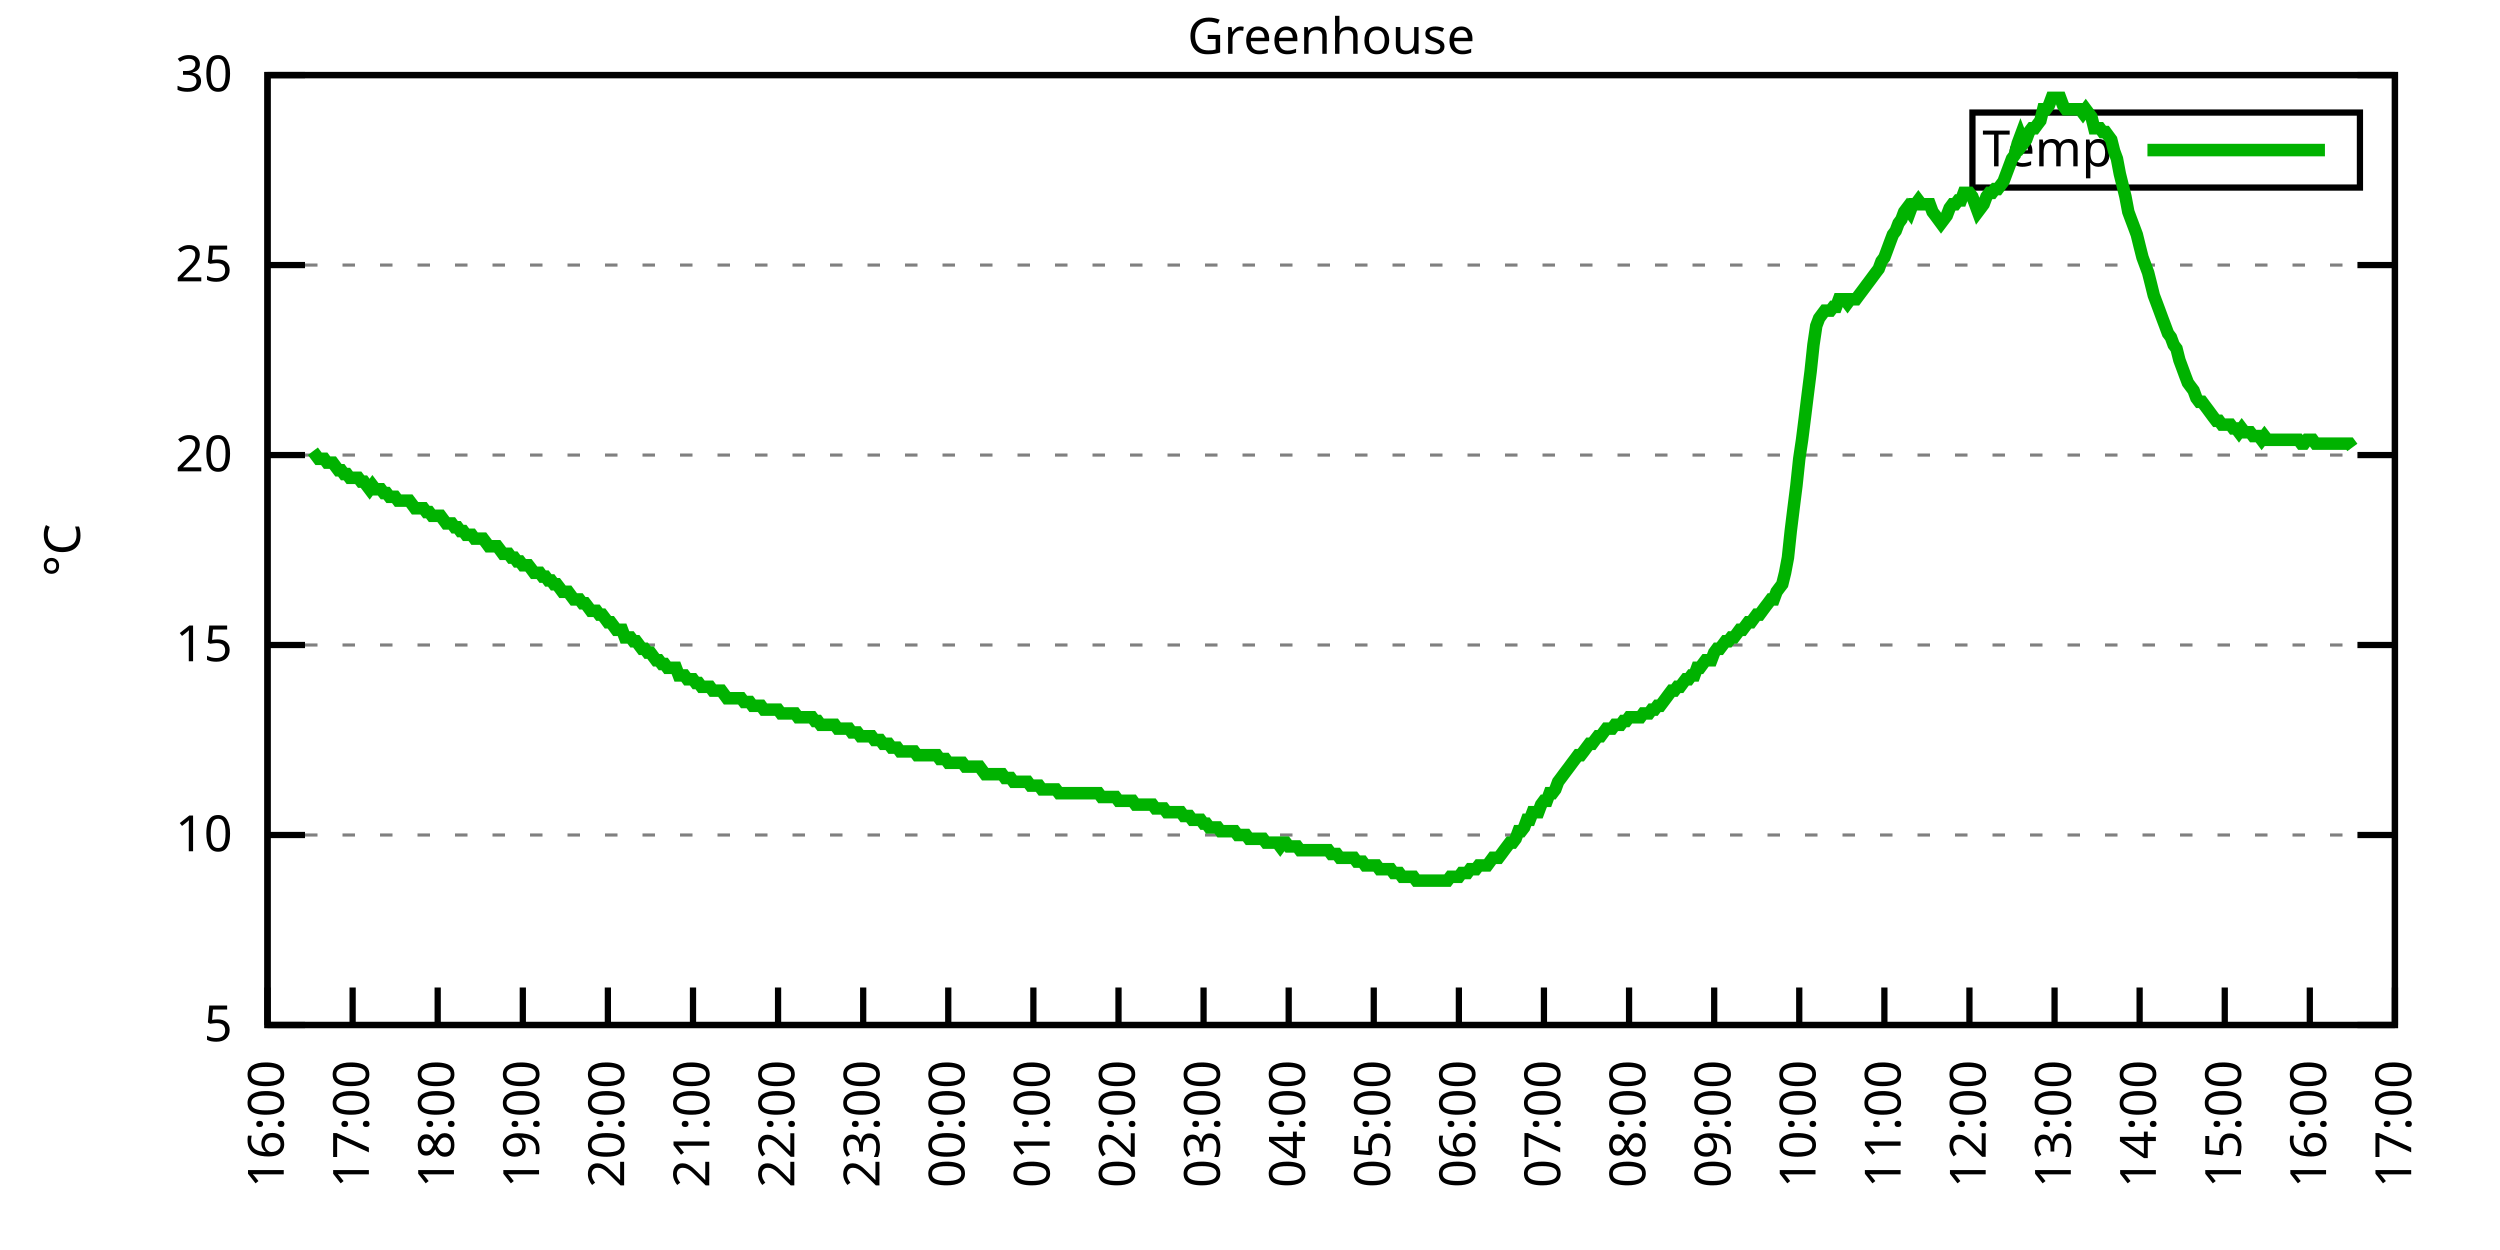
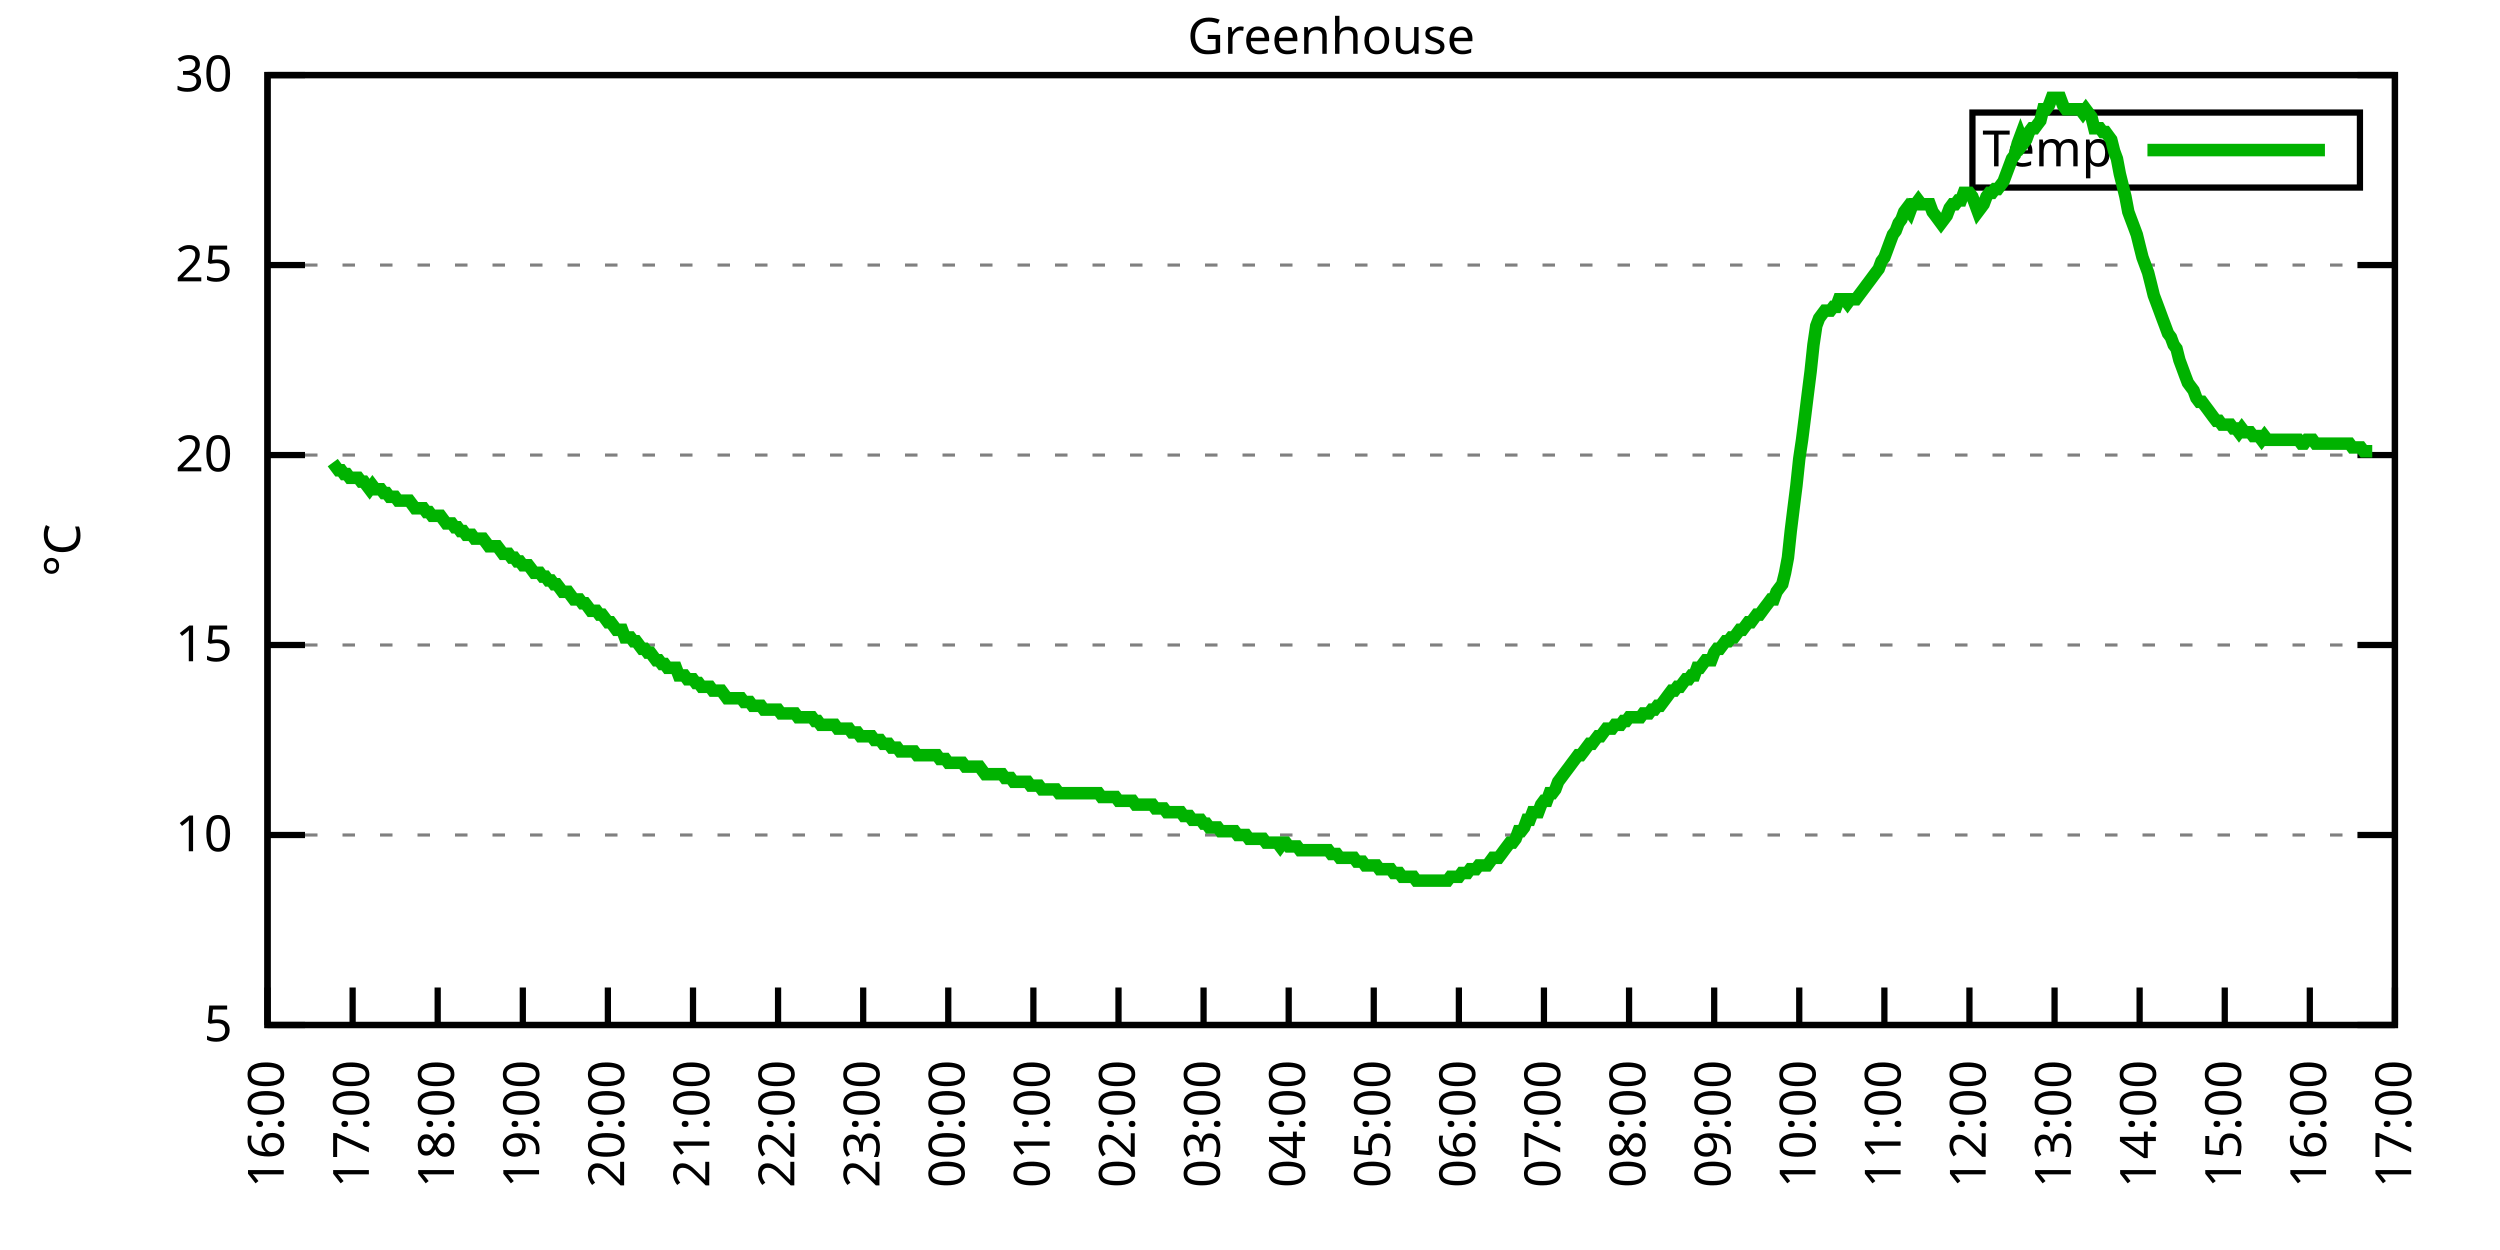
<svg xmlns="http://www.w3.org/2000/svg" xmlns:xlink="http://www.w3.org/1999/xlink" width="400" height="200" viewBox="0 0 400 200">
  <g id="gnuplot_canvas">
    <rect x="0" y="0" width="400" height="200" fill="none" />
    <defs>
      <circle id="gpDot" r="0.5" stroke-width="0.5" stroke="currentColor" />
      <path id="gpPt0" stroke-width="0.333" stroke="currentColor" d="M-1,0 h2 M0,-1 v2" />
      <path id="gpPt1" stroke-width="0.333" stroke="currentColor" d="M-1,-1 L1,1 M1,-1 L-1,1" />
      <path id="gpPt2" stroke-width="0.333" stroke="currentColor" d="M-1,0 L1,0 M0,-1 L0,1 M-1,-1 L1,1 M-1,1 L1,-1" />
      <rect id="gpPt3" stroke-width="0.333" stroke="currentColor" x="-1" y="-1" width="2" height="2" />
      <rect id="gpPt4" stroke-width="0.333" stroke="currentColor" fill="currentColor" x="-1" y="-1" width="2" height="2" />
      <circle id="gpPt5" stroke-width="0.333" stroke="currentColor" cx="0" cy="0" r="1" />
      <use xlink:href="#gpPt5" id="gpPt6" fill="currentColor" stroke="none" />
      <path id="gpPt7" stroke-width="0.333" stroke="currentColor" d="M0,-1.33 L-1.33,0.67 L1.33,0.67 z" />
      <use xlink:href="#gpPt7" id="gpPt8" fill="currentColor" stroke="none" />
      <use xlink:href="#gpPt7" id="gpPt9" stroke="currentColor" transform="rotate(180)" />
      <use xlink:href="#gpPt9" id="gpPt10" fill="currentColor" stroke="none" />
      <use xlink:href="#gpPt3" id="gpPt11" stroke="currentColor" transform="rotate(45)" />
      <use xlink:href="#gpPt11" id="gpPt12" fill="currentColor" stroke="none" />
      <path id="gpPt13" stroke-width="0.333" stroke="currentColor" d="M0,1.330 L1.265,0.411 L0.782,-1.067 L-0.782,-1.076 L-1.265,0.411 z" />
      <use xlink:href="#gpPt13" id="gpPt14" fill="currentColor" stroke="none" />
      <filter id="textbox" filterUnits="objectBoundingBox" x="0" y="0" height="1" width="1">
        <feFlood flood-color="white" flood-opacity="1" result="bgnd" />
        <feComposite in="SourceGraphic" in2="bgnd" operator="atop" />
      </filter>
      <filter id="greybox" filterUnits="objectBoundingBox" x="0" y="0" height="1" width="1">
        <feFlood flood-color="lightgrey" flood-opacity="1" result="grey" />
        <feComposite in="SourceGraphic" in2="grey" operator="atop" />
      </filter>
    </defs>
    <g fill="none" color="white" stroke="currentColor" stroke-width="1.00" stroke-linecap="butt" stroke-linejoin="miter">
</g>
    <g fill="none" color="black" stroke="currentColor" stroke-width="1.00" stroke-linecap="butt" stroke-linejoin="miter">
      <g stroke="none" shape-rendering="crispEdges">
        <polygon fill="rgb(255, 255, 255)" points="42.80,164.00 383.18,164.00 383.18,12.02 42.80,12.02 " />
      </g>
    </g>
    <g fill="none" color="black" stroke="currentColor" stroke-width="1.00" stroke-linecap="butt" stroke-linejoin="miter">
</g>
    <g fill="none" color="black" stroke="black" stroke-width="0.50" stroke-linecap="butt" stroke-linejoin="miter">
</g>
    <g fill="none" color="gray" stroke="currentColor" stroke-width="0.50" stroke-linecap="butt" stroke-linejoin="miter">
      <path stroke="gray" stroke-dasharray="2,4" class="gridline" d="M42.80,164.00 L383.19,164.00  " />
    </g>
    <g fill="none" color="gray" stroke="gray" stroke-width="1.00" stroke-linecap="butt" stroke-linejoin="miter">
</g>
    <g fill="none" color="black" stroke="currentColor" stroke-width="1.00" stroke-linecap="butt" stroke-linejoin="miter">
      <path stroke="black" d="M42.80,164.00 L48.80,164.00 M383.19,164.00 L377.19,164.00  " />
      <g transform="translate(37.20,166.60)" stroke="none" fill="black" font-family="Sans" font-size="8.00" text-anchor="end">
        <text>
          <tspan font-family="Sans"> 5</tspan>
        </text>
      </g>
    </g>
    <g fill="none" color="black" stroke="currentColor" stroke-width="1.00" stroke-linecap="butt" stroke-linejoin="miter">
</g>
    <g fill="none" color="black" stroke="black" stroke-width="0.50" stroke-linecap="butt" stroke-linejoin="miter">
</g>
    <g fill="none" color="gray" stroke="currentColor" stroke-width="0.50" stroke-linecap="butt" stroke-linejoin="miter">
      <path stroke="gray" stroke-dasharray="2,4" class="gridline" d="M42.80,133.60 L383.19,133.60  " />
    </g>
    <g fill="none" color="gray" stroke="gray" stroke-width="1.00" stroke-linecap="butt" stroke-linejoin="miter">
</g>
    <g fill="none" color="black" stroke="currentColor" stroke-width="1.00" stroke-linecap="butt" stroke-linejoin="miter">
      <path stroke="black" d="M42.80,133.60 L48.80,133.60 M383.19,133.60 L377.19,133.60  " />
      <g transform="translate(37.20,136.20)" stroke="none" fill="black" font-family="Sans" font-size="8.00" text-anchor="end">
        <text>
          <tspan font-family="Sans"> 10</tspan>
        </text>
      </g>
    </g>
    <g fill="none" color="black" stroke="currentColor" stroke-width="1.00" stroke-linecap="butt" stroke-linejoin="miter">
</g>
    <g fill="none" color="black" stroke="black" stroke-width="0.50" stroke-linecap="butt" stroke-linejoin="miter">
</g>
    <g fill="none" color="gray" stroke="currentColor" stroke-width="0.50" stroke-linecap="butt" stroke-linejoin="miter">
      <path stroke="gray" stroke-dasharray="2,4" class="gridline" d="M42.80,103.20 L383.19,103.20  " />
    </g>
    <g fill="none" color="gray" stroke="gray" stroke-width="1.00" stroke-linecap="butt" stroke-linejoin="miter">
</g>
    <g fill="none" color="black" stroke="currentColor" stroke-width="1.00" stroke-linecap="butt" stroke-linejoin="miter">
      <path stroke="black" d="M42.80,103.20 L48.80,103.20 M383.19,103.20 L377.19,103.20  " />
      <g transform="translate(37.20,105.80)" stroke="none" fill="black" font-family="Sans" font-size="8.00" text-anchor="end">
        <text>
          <tspan font-family="Sans"> 15</tspan>
        </text>
      </g>
    </g>
    <g fill="none" color="black" stroke="currentColor" stroke-width="1.00" stroke-linecap="butt" stroke-linejoin="miter">
</g>
    <g fill="none" color="black" stroke="black" stroke-width="0.50" stroke-linecap="butt" stroke-linejoin="miter">
</g>
    <g fill="none" color="gray" stroke="currentColor" stroke-width="0.50" stroke-linecap="butt" stroke-linejoin="miter">
      <path stroke="gray" stroke-dasharray="2,4" class="gridline" d="M42.80,72.81 L383.19,72.81  " />
    </g>
    <g fill="none" color="gray" stroke="gray" stroke-width="1.00" stroke-linecap="butt" stroke-linejoin="miter">
</g>
    <g fill="none" color="black" stroke="currentColor" stroke-width="1.00" stroke-linecap="butt" stroke-linejoin="miter">
      <path stroke="black" d="M42.80,72.81 L48.80,72.81 M383.19,72.81 L377.19,72.81  " />
      <g transform="translate(37.20,75.41)" stroke="none" fill="black" font-family="Sans" font-size="8.00" text-anchor="end">
        <text>
          <tspan font-family="Sans"> 20</tspan>
        </text>
      </g>
    </g>
    <g fill="none" color="black" stroke="currentColor" stroke-width="1.00" stroke-linecap="butt" stroke-linejoin="miter">
</g>
    <g fill="none" color="black" stroke="black" stroke-width="0.50" stroke-linecap="butt" stroke-linejoin="miter">
</g>
    <g fill="none" color="gray" stroke="currentColor" stroke-width="0.50" stroke-linecap="butt" stroke-linejoin="miter">
      <path stroke="gray" stroke-dasharray="2,4" class="gridline" d="M42.80,42.41 L383.19,42.41  " />
    </g>
    <g fill="none" color="gray" stroke="gray" stroke-width="1.00" stroke-linecap="butt" stroke-linejoin="miter">
</g>
    <g fill="none" color="black" stroke="currentColor" stroke-width="1.00" stroke-linecap="butt" stroke-linejoin="miter">
      <path stroke="black" d="M42.80,42.41 L48.80,42.41 M383.19,42.41 L377.19,42.41  " />
      <g transform="translate(37.20,45.01)" stroke="none" fill="black" font-family="Sans" font-size="8.00" text-anchor="end">
        <text>
          <tspan font-family="Sans"> 25</tspan>
        </text>
      </g>
    </g>
    <g fill="none" color="black" stroke="currentColor" stroke-width="1.00" stroke-linecap="butt" stroke-linejoin="miter">
</g>
    <g fill="none" color="black" stroke="black" stroke-width="0.50" stroke-linecap="butt" stroke-linejoin="miter">
</g>
    <g fill="none" color="gray" stroke="currentColor" stroke-width="0.50" stroke-linecap="butt" stroke-linejoin="miter">
      <path stroke="gray" stroke-dasharray="2,4" class="gridline" d="M42.80,12.01 L383.19,12.01  " />
    </g>
    <g fill="none" color="gray" stroke="gray" stroke-width="1.00" stroke-linecap="butt" stroke-linejoin="miter">
</g>
    <g fill="none" color="black" stroke="currentColor" stroke-width="1.00" stroke-linecap="butt" stroke-linejoin="miter">
      <path stroke="black" d="M42.80,12.01 L48.80,12.01 M383.19,12.01 L377.19,12.01  " />
      <g transform="translate(37.20,14.61)" stroke="none" fill="black" font-family="Sans" font-size="8.00" text-anchor="end">
        <text>
          <tspan font-family="Sans"> 30</tspan>
        </text>
      </g>
    </g>
    <g fill="none" color="black" stroke="currentColor" stroke-width="1.00" stroke-linecap="butt" stroke-linejoin="miter">
      <path stroke="black" d="M42.80,164.00 L42.80,158.00  " />
      <g transform="translate(45.40,169.60) rotate(270.00)" stroke="none" fill="black" font-family="Sans" font-size="8.00" text-anchor="end">
        <text>
          <tspan font-family="Sans">16:00</tspan>
        </text>
      </g>
    </g>
    <g fill="none" color="black" stroke="currentColor" stroke-width="1.00" stroke-linecap="butt" stroke-linejoin="miter">
      <path stroke="black" d="M56.42,164.00 L56.42,158.00  " />
      <g transform="translate(59.02,169.60) rotate(270.00)" stroke="none" fill="black" font-family="Sans" font-size="8.00" text-anchor="end">
        <text>
          <tspan font-family="Sans">17:00</tspan>
        </text>
      </g>
    </g>
    <g fill="none" color="black" stroke="currentColor" stroke-width="1.00" stroke-linecap="butt" stroke-linejoin="miter">
      <path stroke="black" d="M70.03,164.00 L70.03,158.00  " />
      <g transform="translate(72.63,169.60) rotate(270.00)" stroke="none" fill="black" font-family="Sans" font-size="8.00" text-anchor="end">
        <text>
          <tspan font-family="Sans">18:00</tspan>
        </text>
      </g>
    </g>
    <g fill="none" color="black" stroke="currentColor" stroke-width="1.00" stroke-linecap="butt" stroke-linejoin="miter">
      <path stroke="black" d="M83.65,164.00 L83.65,158.00  " />
      <g transform="translate(86.25,169.60) rotate(270.00)" stroke="none" fill="black" font-family="Sans" font-size="8.00" text-anchor="end">
        <text>
          <tspan font-family="Sans">19:00</tspan>
        </text>
      </g>
    </g>
    <g fill="none" color="black" stroke="currentColor" stroke-width="1.00" stroke-linecap="butt" stroke-linejoin="miter">
      <path stroke="black" d="M97.26,164.00 L97.26,158.00  " />
      <g transform="translate(99.86,169.60) rotate(270.00)" stroke="none" fill="black" font-family="Sans" font-size="8.00" text-anchor="end">
        <text>
          <tspan font-family="Sans">20:00</tspan>
        </text>
      </g>
    </g>
    <g fill="none" color="black" stroke="currentColor" stroke-width="1.00" stroke-linecap="butt" stroke-linejoin="miter">
      <path stroke="black" d="M110.88,164.00 L110.88,158.00  " />
      <g transform="translate(113.48,169.60) rotate(270.00)" stroke="none" fill="black" font-family="Sans" font-size="8.00" text-anchor="end">
        <text>
          <tspan font-family="Sans">21:00</tspan>
        </text>
      </g>
    </g>
    <g fill="none" color="black" stroke="currentColor" stroke-width="1.00" stroke-linecap="butt" stroke-linejoin="miter">
      <path stroke="black" d="M124.49,164.00 L124.49,158.00  " />
      <g transform="translate(127.09,169.60) rotate(270.00)" stroke="none" fill="black" font-family="Sans" font-size="8.00" text-anchor="end">
        <text>
          <tspan font-family="Sans">22:00</tspan>
        </text>
      </g>
    </g>
    <g fill="none" color="black" stroke="currentColor" stroke-width="1.00" stroke-linecap="butt" stroke-linejoin="miter">
      <path stroke="black" d="M138.11,164.00 L138.11,158.00  " />
      <g transform="translate(140.71,169.60) rotate(270.00)" stroke="none" fill="black" font-family="Sans" font-size="8.00" text-anchor="end">
        <text>
          <tspan font-family="Sans">23:00</tspan>
        </text>
      </g>
    </g>
    <g fill="none" color="black" stroke="currentColor" stroke-width="1.00" stroke-linecap="butt" stroke-linejoin="miter">
      <path stroke="black" d="M151.72,164.00 L151.72,158.00  " />
      <g transform="translate(154.32,169.60) rotate(270.00)" stroke="none" fill="black" font-family="Sans" font-size="8.00" text-anchor="end">
        <text>
          <tspan font-family="Sans">00:00</tspan>
        </text>
      </g>
    </g>
    <g fill="none" color="black" stroke="currentColor" stroke-width="1.00" stroke-linecap="butt" stroke-linejoin="miter">
      <path stroke="black" d="M165.34,164.00 L165.34,158.00  " />
      <g transform="translate(167.94,169.60) rotate(270.00)" stroke="none" fill="black" font-family="Sans" font-size="8.00" text-anchor="end">
        <text>
          <tspan font-family="Sans">01:00</tspan>
        </text>
      </g>
    </g>
    <g fill="none" color="black" stroke="currentColor" stroke-width="1.00" stroke-linecap="butt" stroke-linejoin="miter">
      <path stroke="black" d="M178.96,164.00 L178.96,158.00  " />
      <g transform="translate(181.56,169.60) rotate(270.00)" stroke="none" fill="black" font-family="Sans" font-size="8.00" text-anchor="end">
        <text>
          <tspan font-family="Sans">02:00</tspan>
        </text>
      </g>
    </g>
    <g fill="none" color="black" stroke="currentColor" stroke-width="1.00" stroke-linecap="butt" stroke-linejoin="miter">
      <path stroke="black" d="M192.57,164.00 L192.57,158.00  " />
      <g transform="translate(195.17,169.60) rotate(270.00)" stroke="none" fill="black" font-family="Sans" font-size="8.00" text-anchor="end">
        <text>
          <tspan font-family="Sans">03:00</tspan>
        </text>
      </g>
    </g>
    <g fill="none" color="black" stroke="currentColor" stroke-width="1.00" stroke-linecap="butt" stroke-linejoin="miter">
      <path stroke="black" d="M206.19,164.00 L206.19,158.00  " />
      <g transform="translate(208.79,169.60) rotate(270.00)" stroke="none" fill="black" font-family="Sans" font-size="8.00" text-anchor="end">
        <text>
          <tspan font-family="Sans">04:00</tspan>
        </text>
      </g>
    </g>
    <g fill="none" color="black" stroke="currentColor" stroke-width="1.00" stroke-linecap="butt" stroke-linejoin="miter">
      <path stroke="black" d="M219.80,164.00 L219.80,158.00  " />
      <g transform="translate(222.40,169.60) rotate(270.00)" stroke="none" fill="black" font-family="Sans" font-size="8.00" text-anchor="end">
        <text>
          <tspan font-family="Sans">05:00</tspan>
        </text>
      </g>
    </g>
    <g fill="none" color="black" stroke="currentColor" stroke-width="1.00" stroke-linecap="butt" stroke-linejoin="miter">
      <path stroke="black" d="M233.42,164.00 L233.42,158.00  " />
      <g transform="translate(236.02,169.60) rotate(270.00)" stroke="none" fill="black" font-family="Sans" font-size="8.00" text-anchor="end">
        <text>
          <tspan font-family="Sans">06:00</tspan>
        </text>
      </g>
    </g>
    <g fill="none" color="black" stroke="currentColor" stroke-width="1.00" stroke-linecap="butt" stroke-linejoin="miter">
      <path stroke="black" d="M247.03,164.00 L247.03,158.00  " />
      <g transform="translate(249.63,169.60) rotate(270.00)" stroke="none" fill="black" font-family="Sans" font-size="8.00" text-anchor="end">
        <text>
          <tspan font-family="Sans">07:00</tspan>
        </text>
      </g>
    </g>
    <g fill="none" color="black" stroke="currentColor" stroke-width="1.00" stroke-linecap="butt" stroke-linejoin="miter">
      <path stroke="black" d="M260.65,164.00 L260.65,158.00  " />
      <g transform="translate(263.25,169.60) rotate(270.00)" stroke="none" fill="black" font-family="Sans" font-size="8.00" text-anchor="end">
        <text>
          <tspan font-family="Sans">08:00</tspan>
        </text>
      </g>
    </g>
    <g fill="none" color="black" stroke="currentColor" stroke-width="1.00" stroke-linecap="butt" stroke-linejoin="miter">
      <path stroke="black" d="M274.27,164.00 L274.27,158.00  " />
      <g transform="translate(276.87,169.60) rotate(270.00)" stroke="none" fill="black" font-family="Sans" font-size="8.00" text-anchor="end">
        <text>
          <tspan font-family="Sans">09:00</tspan>
        </text>
      </g>
    </g>
    <g fill="none" color="black" stroke="currentColor" stroke-width="1.00" stroke-linecap="butt" stroke-linejoin="miter">
      <path stroke="black" d="M287.88,164.00 L287.88,158.00  " />
      <g transform="translate(290.48,169.60) rotate(270.00)" stroke="none" fill="black" font-family="Sans" font-size="8.00" text-anchor="end">
        <text>
          <tspan font-family="Sans">10:00</tspan>
        </text>
      </g>
    </g>
    <g fill="none" color="black" stroke="currentColor" stroke-width="1.00" stroke-linecap="butt" stroke-linejoin="miter">
      <path stroke="black" d="M301.50,164.00 L301.50,158.00  " />
      <g transform="translate(304.10,169.60) rotate(270.00)" stroke="none" fill="black" font-family="Sans" font-size="8.00" text-anchor="end">
        <text>
          <tspan font-family="Sans">11:00</tspan>
        </text>
      </g>
    </g>
    <g fill="none" color="black" stroke="currentColor" stroke-width="1.00" stroke-linecap="butt" stroke-linejoin="miter">
      <path stroke="black" d="M315.11,164.00 L315.11,158.00  " />
      <g transform="translate(317.71,169.60) rotate(270.00)" stroke="none" fill="black" font-family="Sans" font-size="8.00" text-anchor="end">
        <text>
          <tspan font-family="Sans">12:00</tspan>
        </text>
      </g>
    </g>
    <g fill="none" color="black" stroke="currentColor" stroke-width="1.00" stroke-linecap="butt" stroke-linejoin="miter">
      <path stroke="black" d="M328.73,164.00 L328.73,158.00  " />
      <g transform="translate(331.33,169.60) rotate(270.00)" stroke="none" fill="black" font-family="Sans" font-size="8.00" text-anchor="end">
        <text>
          <tspan font-family="Sans">13:00</tspan>
        </text>
      </g>
    </g>
    <g fill="none" color="black" stroke="currentColor" stroke-width="1.00" stroke-linecap="butt" stroke-linejoin="miter">
      <path stroke="black" d="M342.34,164.00 L342.34,158.00  " />
      <g transform="translate(344.94,169.60) rotate(270.00)" stroke="none" fill="black" font-family="Sans" font-size="8.00" text-anchor="end">
        <text>
          <tspan font-family="Sans">14:00</tspan>
        </text>
      </g>
    </g>
    <g fill="none" color="black" stroke="currentColor" stroke-width="1.00" stroke-linecap="butt" stroke-linejoin="miter">
      <path stroke="black" d="M355.96,164.00 L355.96,158.00  " />
      <g transform="translate(358.56,169.60) rotate(270.00)" stroke="none" fill="black" font-family="Sans" font-size="8.00" text-anchor="end">
        <text>
          <tspan font-family="Sans">15:00</tspan>
        </text>
      </g>
    </g>
    <g fill="none" color="black" stroke="currentColor" stroke-width="1.00" stroke-linecap="butt" stroke-linejoin="miter">
      <path stroke="black" d="M369.57,164.00 L369.57,158.00  " />
      <g transform="translate(372.17,169.60) rotate(270.00)" stroke="none" fill="black" font-family="Sans" font-size="8.00" text-anchor="end">
        <text>
          <tspan font-family="Sans">16:00</tspan>
        </text>
      </g>
    </g>
    <g fill="none" color="black" stroke="currentColor" stroke-width="1.00" stroke-linecap="butt" stroke-linejoin="miter">
      <path stroke="black" d="M383.19,164.00 L383.19,158.00  " />
      <g transform="translate(385.79,169.60) rotate(270.00)" stroke="none" fill="black" font-family="Sans" font-size="8.00" text-anchor="end">
        <text>
          <tspan font-family="Sans">17:00</tspan>
        </text>
      </g>
    </g>
    <g fill="none" color="black" stroke="currentColor" stroke-width="1.00" stroke-linecap="butt" stroke-linejoin="miter">
</g>
    <g fill="none" color="black" stroke="currentColor" stroke-width="1.00" stroke-linecap="butt" stroke-linejoin="miter">
      <path stroke="black" d="M42.80,12.01 L42.80,164.00 L383.19,164.00 L383.19,12.01 L42.80,12.01 Z  " />
    </g>
    <g fill="none" color="black" stroke="currentColor" stroke-width="1.00" stroke-linecap="butt" stroke-linejoin="miter">
</g>
    <g fill="none" color="black" stroke="currentColor" stroke-width="1.00" stroke-linecap="butt" stroke-linejoin="miter">
      <path stroke="black" d="M315.59,30.01 L315.59,18.01 L377.59,18.01 L377.59,30.01 L315.59,30.01 Z  " />
    </g>
    <g id="Greenhouse_plot_1">
      <g fill="none" color="white" stroke="black" stroke-width="2.00" stroke-linecap="butt" stroke-linejoin="miter">
</g>
      <g fill="none" color="black" stroke="currentColor" stroke-width="2.00" stroke-linecap="butt" stroke-linejoin="miter">
        <g transform="translate(337.99,26.61)" stroke="none" fill="black" font-family="Sans" font-size="8.00" text-anchor="end">
          <text>
            <tspan font-family="Sans">Temp</tspan>
          </text>
        </g>
      </g>
      <g fill="none" color="black" stroke="currentColor" stroke-width="2.00" stroke-linecap="butt" stroke-linejoin="miter">
-         <path stroke="rgb(  0, 178,   0)" d="M343.59,24.01 L371.99,24.01 M50.06,72.20 L50.52,72.81 L50.97,73.41 L51.42,73.41 L51.88,73.41 L52.33,74.02   L52.78,74.02 L53.24,74.02 L53.69,74.63 L54.15,75.24 L54.60,75.24 L55.05,75.85 L55.51,75.85 L55.96,76.45   L56.42,76.45 L56.87,76.45 L57.32,76.45 L57.78,77.06 L58.23,77.06 L58.68,77.67 L59.14,78.28 L59.59,77.67   L60.05,78.28 L60.50,78.28 L60.95,78.28 L61.41,78.89 L61.86,78.89 L62.32,79.49 L62.77,79.49 L63.22,79.49   L63.68,80.10 L64.13,80.10 L64.58,80.10 L65.04,80.10 L65.49,80.10 L65.95,80.71 L66.40,81.32 L66.85,81.32   L67.31,81.32 L67.76,81.32 L68.22,81.93 L68.67,81.93 L69.12,82.53 L69.58,82.53 L70.03,82.53 L70.49,82.53   L70.94,83.14 L71.39,83.75 L71.85,83.75 L72.30,83.75 L72.75,84.36 L73.21,84.36 L73.66,84.97 L74.12,84.97   L74.57,85.57 L75.02,85.57 L75.48,85.57 L75.93,86.18 L76.39,86.18 L76.84,86.18 L77.29,86.18 L77.75,86.79   L78.20,87.40 L78.65,87.40 L79.11,87.40 L79.56,87.40 L80.02,88.00 L80.47,88.61 L80.92,88.61 L81.38,88.61   L81.83,89.22 L82.29,89.22 L82.74,89.83 L83.19,89.83 L83.65,90.44 L84.10,90.44 L84.55,90.44 L85.01,91.04   L85.46,91.65 L85.92,91.65 L86.37,91.65 L86.82,92.26 L87.28,92.26 L87.73,92.87 L88.19,92.87 L88.64,93.48   L89.09,93.48 L89.55,94.08 L90.00,94.69 L90.45,94.69 L90.91,94.69 L91.36,95.30 L91.82,95.91 L92.27,95.91   L92.72,95.91 L93.18,96.52 L93.63,96.52 L94.09,97.12 L94.54,97.73 L94.99,97.73 L95.45,97.73 L95.90,98.34   L96.35,98.34 L96.81,98.95 L97.26,99.56 L97.72,99.56 L98.17,100.16 L98.62,100.77 L99.08,100.77 L99.53,100.77   L99.99,101.99 L100.44,101.99 L100.89,101.99 L101.35,102.60 L101.80,102.60 L102.25,103.20 L102.71,103.81 L103.16,103.81   L103.62,104.42 L104.07,104.42 L104.52,105.03 L104.98,105.64 L105.43,105.64 L105.89,106.24 L106.34,106.24 L106.79,106.85   L107.25,106.85 L107.70,106.85 L108.15,106.85 L108.61,108.07 L109.06,108.07 L109.52,108.07 L109.97,108.68 L110.42,108.68   L110.88,108.68 L111.33,109.28 L111.79,109.28 L112.24,109.89 L112.69,109.89 L113.15,109.89 L113.60,109.89 L114.05,110.50   L114.51,110.50 L114.96,110.50 L115.42,110.50 L115.87,111.11 L116.32,111.72 L116.78,111.72 L117.23,111.72 L117.69,111.72   L118.14,111.72 L118.59,111.72 L119.05,112.32 L119.50,112.32 L119.96,112.32 L120.41,112.93 L120.86,112.93 L121.32,112.93   L121.77,112.93 L122.22,113.54 L122.68,113.54 L123.13,113.54 L123.59,113.54 L124.04,113.54 L124.49,113.54 L124.95,114.15   L125.40,114.15 L125.86,114.15 L126.31,114.15 L126.76,114.15 L127.22,114.15 L127.67,114.76 L128.12,114.76 L128.58,114.76   L129.03,114.76 L129.49,114.76 L129.94,114.76 L130.39,115.36 L130.85,115.36 L131.30,115.97 L131.76,115.97 L132.21,115.97   L132.66,115.97 L133.12,115.97 L133.57,115.97 L134.02,116.58 L134.48,116.58 L134.93,116.58 L135.39,116.58 L135.84,116.58   L136.29,117.19 L136.75,117.19 L137.20,117.19 L137.66,117.80 L138.11,117.80 L138.56,117.80 L139.02,117.80 L139.47,117.80   L139.92,118.40 L140.38,118.40 L140.83,118.40 L141.29,119.01 L141.74,119.01 L142.19,119.01 L142.65,119.62 L143.10,119.62   L143.56,119.62 L144.01,120.23 L144.46,120.23 L144.92,120.23 L145.37,120.23 L145.82,120.23 L146.28,120.23 L146.73,120.83   L147.19,120.83 L147.64,120.83 L148.09,120.83 L148.55,120.83 L149.00,120.83 L149.46,120.83 L149.91,120.83 L150.36,121.44   L150.82,121.44 L151.27,121.44 L151.72,122.05 L152.18,122.05 L152.63,122.05 L153.09,122.05 L153.54,122.05 L153.99,122.05   L154.45,122.66 L154.90,122.66 L155.36,122.66 L155.81,122.66 L156.26,122.66 L156.72,122.66 L157.17,123.27 L157.62,123.87   L158.08,123.87 L158.53,123.87 L158.99,123.87 L159.44,123.87 L159.89,123.87 L160.35,123.87 L160.80,124.48 L161.26,124.48   L161.71,124.48 L162.16,125.09 L162.62,125.09 L163.07,125.09 L163.52,125.09 L163.98,125.09 L164.43,125.09 L164.89,125.70   L165.34,125.70 L165.79,125.70 L166.25,125.70 L166.70,126.31 L167.16,126.31 L167.61,126.31 L168.06,126.31 L168.52,126.31   L168.97,126.31 L169.43,126.91 L169.88,126.91 L170.33,126.91 L170.79,126.91 L171.24,126.91 L171.69,126.91 L172.15,126.91   L172.60,126.91 L173.06,126.91 L173.51,126.91 L173.96,126.91 L174.42,126.91 L174.87,126.91 L175.33,126.91 L175.78,126.91   L176.23,127.52 L176.69,127.52 L177.14,127.52 L177.59,127.52 L178.05,127.52 L178.50,127.52 L178.96,128.13 L179.41,128.13   L179.86,128.13 L180.32,128.13 L180.77,128.13 L181.23,128.13 L181.68,128.74 L182.13,128.74 L182.59,128.74 L183.04,128.74   L183.49,128.74 L183.95,128.74 L184.40,128.74 L184.86,129.35 L185.31,129.35 L185.76,129.35 L186.22,129.35 L186.67,129.95   L187.13,129.95 L187.58,129.95 L188.03,129.95 L188.49,129.95 L188.94,129.95 L189.39,130.56 L189.85,130.56 L190.30,130.56   L190.76,131.17 L191.21,131.17 L191.66,131.17 L192.12,131.17 L192.57,131.78 L193.03,131.78 L193.48,132.39 L193.93,132.39   L194.39,132.39 L194.84,132.39 L195.29,132.99 L195.75,132.99 L196.20,132.99 L196.66,132.99 L197.11,132.99 L197.56,132.99   L198.02,133.60 L198.47,133.60 L198.93,133.60 L199.38,133.60 L199.83,134.21 L200.29,134.21 L200.74,134.21 L201.19,134.21   L201.65,134.21 L202.10,134.21 L202.56,134.82 L203.01,134.82 L203.46,134.82 L203.92,134.82 L204.37,134.82 L204.83,135.43   L205.28,134.82 L205.73,134.82 L206.19,135.43 L206.64,135.43 L207.09,135.43 L207.55,135.43 L208.00,136.03 L208.46,136.03   L208.91,136.03 L209.36,136.03 L209.82,136.03 L210.27,136.03 L210.73,136.03 L211.18,136.03 L211.63,136.03 L212.09,136.03   L212.54,136.03 L213.00,136.64 L213.45,136.64 L213.90,136.64 L214.36,137.25 L214.81,137.25 L215.26,137.25 L215.72,137.25   L216.17,137.25 L216.63,137.25 L217.08,137.86 L217.53,137.86 L217.99,137.86 L218.44,138.47 L218.90,138.47 L219.35,138.47   L219.80,138.47 L220.26,138.47 L220.71,139.07 L221.16,139.07 L221.62,139.07 L222.07,139.07 L222.53,139.07 L222.98,139.68   L223.43,139.68 L223.89,139.68 L224.34,140.29 L224.80,140.29 L225.25,140.29 L225.70,140.29 L226.16,140.29 L226.61,140.90   L227.06,140.90 L227.52,140.90 L227.97,140.90 L228.43,140.90 L228.88,140.90 L229.33,140.90 L229.79,140.90 L230.24,140.90   L230.70,140.90 L231.15,140.90 L231.60,140.90 L232.06,140.29 L232.51,140.29 L232.96,140.29 L233.42,140.29 L233.87,139.68   L234.33,139.68 L234.78,139.68 L235.23,139.07 L235.69,139.07 L236.14,139.07 L236.60,138.47 L237.05,138.47 L237.50,138.47   L237.96,138.47 L238.41,137.86 L238.86,137.25 L239.32,137.25 L239.77,137.25 L240.23,136.64 L240.68,136.03 L241.13,135.43   L241.59,134.82 L242.04,134.82 L242.50,134.21 L242.95,132.99 L243.40,132.99 L243.86,132.39 L244.31,131.17 L244.76,131.17   L245.22,129.95 L245.67,129.95 L246.13,129.95 L246.58,128.74 L247.03,128.13 L247.49,128.13 L247.94,126.91 L248.40,126.91   L248.85,126.31 L249.30,125.09 L249.76,124.48 L250.21,123.87 L250.66,123.27 L251.12,122.66 L251.57,122.05 L252.03,121.44   L252.48,120.83 L252.93,120.83 L253.39,120.23 L253.84,119.62 L254.30,119.01 L254.75,119.01 L255.20,118.40 L255.66,117.80   L256.11,117.80 L256.56,117.19 L257.02,116.58 L257.47,116.58 L257.93,116.58 L258.38,115.97 L258.83,115.97 L259.29,115.97   L259.74,115.36 L260.20,115.36 L260.65,114.76 L261.10,114.76 L261.56,114.76 L262.01,114.76 L262.47,114.76 L262.92,114.15   L263.37,114.15 L263.83,114.15 L264.28,113.54 L264.73,113.54 L265.19,112.93 L265.64,112.93 L266.10,112.32 L266.55,111.72   L267.00,111.11 L267.46,110.50 L267.91,110.50 L268.37,109.89 L268.82,109.89 L269.27,109.28 L269.73,108.68 L270.18,108.68   L270.63,108.07 L271.09,108.07 L271.54,106.85 L272.00,106.85 L272.45,106.24 L272.90,105.64 L273.36,105.64 L273.81,105.64   L274.27,104.42 L274.72,103.81 L275.17,103.81 L275.63,103.20 L276.08,102.60 L276.53,102.60 L276.99,101.99 L277.44,101.99   L277.90,101.38 L278.35,100.77 L278.80,100.77 L279.26,100.16 L279.71,99.56 L280.17,99.56 L280.62,98.95 L281.07,98.34   L281.53,98.34 L281.98,97.73 L282.43,97.12 L282.89,96.52 L283.34,95.91 L283.80,95.91 L284.25,94.69 L284.70,94.08   L285.16,93.48 L285.61,91.65 L286.07,89.22 L286.52,84.97 L286.97,81.32 L287.43,77.67 L287.88,73.41 L288.33,70.37   L288.79,66.73 L289.24,63.08 L289.70,59.43 L290.15,55.18 L290.60,52.14 L291.06,50.92 L291.51,50.31 L291.97,49.70   L292.42,49.70 L292.87,49.70 L293.33,49.10 L293.78,49.10 L294.23,47.88 L294.69,47.88 L295.14,47.88 L295.60,48.49   L296.05,47.88 L296.50,47.88 L296.96,47.88 L297.41,47.27 L297.87,46.66 L298.32,46.06 L298.77,45.45 L299.23,44.84   L299.68,44.23 L300.13,43.62 L300.59,43.02 L301.04,41.80 L301.50,41.19 L301.95,39.98 L302.40,38.76 L302.86,37.54   L303.31,36.94 L303.77,35.72 L304.22,35.11 L304.67,33.90 L305.13,33.29 L305.58,33.90 L306.03,32.68 L306.49,32.68   L306.94,32.07 L307.40,32.68 L307.85,32.68 L308.30,32.68 L308.76,32.68 L309.21,33.90 L309.67,34.50 L310.12,35.11   L310.57,35.72 L311.03,35.11 L311.48,34.50 L311.94,33.29 L312.39,32.68 L312.84,32.68 L313.30,32.07 L313.75,32.07   L314.20,30.86 L314.66,30.86 L315.11,30.86 L315.57,31.46 L316.02,32.68 L316.47,33.90 L316.93,33.29 L317.38,32.68   L317.84,31.46 L318.29,30.86 L318.74,30.86 L319.20,30.25 L319.65,30.25 L320.10,29.64 L320.56,29.03 L321.01,27.82   L321.47,26.60 L321.92,25.39 L322.37,24.78 L322.83,22.95 L323.28,21.74 L323.74,22.95 L324.19,22.35 L324.64,21.13   L325.10,20.52 L325.55,20.52 L326.00,19.91 L326.46,19.31 L326.91,17.48 L327.37,17.48 L327.82,16.87 L328.27,15.66   L328.73,15.66 L329.18,15.66 L329.64,15.66 L330.09,16.87 L330.54,17.48 L331.00,17.48 L331.45,17.48 L331.90,17.48   L332.36,17.48 L332.81,17.48 L333.27,18.09 L333.72,17.48 L334.17,18.09 L334.63,18.70 L335.08,20.52 L335.54,20.52   L335.99,20.52 L336.44,21.13 L336.90,21.13 L337.35,21.74 L337.80,22.35 L338.26,24.17 L338.71,25.39 L339.17,27.82   L339.62,29.64 L340.07,31.46 L340.53,33.90 L340.98,35.11 L341.44,36.33 L341.89,37.54 L342.34,39.37 L342.80,41.19   L343.25,42.41 L343.70,43.62 L344.16,45.45 L344.61,47.27 L345.07,48.49 L345.52,49.70 L345.97,50.92 L346.43,52.14   L346.88,53.35 L347.34,53.96 L347.79,55.18 L348.24,55.78 L348.70,57.61 L349.15,58.82 L349.60,60.04 L350.06,61.25   L350.51,61.86 L350.97,62.47 L351.42,63.69 L351.87,64.29 L352.33,64.29 L352.78,64.90 L353.24,65.51 L353.69,66.12   L354.14,66.73 L354.60,67.33 L355.05,67.33 L355.50,67.94 L355.96,67.94 L356.41,67.94 L356.87,67.94 L357.32,68.55   L357.77,68.55 L358.23,69.16 L358.68,68.55 L359.14,69.16 L359.59,69.16 L360.04,69.16 L360.50,69.77 L360.95,69.77   L361.41,69.77 L361.86,70.37 L362.31,69.77 L362.77,70.37 L363.22,70.37 L363.67,70.37 L364.13,70.37 L364.58,70.37   L365.04,70.37 L365.49,70.37 L365.94,70.37 L366.40,70.37 L366.85,70.37 L367.31,70.37 L367.76,70.37 L368.21,70.98   L368.67,70.98 L369.12,70.37 L369.57,70.37 L370.03,70.37 L370.48,70.98 L370.94,70.98 L371.39,70.98 L371.84,70.98   L372.30,70.98 L372.75,70.98 L373.21,70.98 L373.66,70.98 L374.11,70.98 L374.57,70.98 L375.02,70.98 L375.47,70.98   L375.93,70.98 L376.38,71.59  " />
+         <path stroke="rgb(  0, 178,   0)" d="M343.59,24.01 L371.99,24.01 M53.24,74.02 L53.69,74.63 L54.15,75.24 L54.60,75.24 L55.05,75.85 L55.51,75.85   L55.96,76.45 L56.42,76.45 L56.87,76.45 L57.32,76.45 L57.78,77.06 L58.23,77.06 L58.68,77.67 L59.14,78.28   L59.59,77.67 L60.05,78.28 L60.50,78.28 L60.95,78.28 L61.41,78.89 L61.86,78.89 L62.32,79.49 L62.77,79.49   L63.22,79.49 L63.68,80.10 L64.13,80.10 L64.58,80.10 L65.04,80.10 L65.49,80.10 L65.95,80.71 L66.40,81.32   L66.85,81.32 L67.31,81.32 L67.76,81.32 L68.22,81.93 L68.67,81.93 L69.12,82.53 L69.58,82.53 L70.03,82.53   L70.49,82.53 L70.94,83.14 L71.39,83.75 L71.85,83.75 L72.30,83.75 L72.75,84.36 L73.21,84.36 L73.66,84.97   L74.12,84.97 L74.57,85.57 L75.02,85.57 L75.48,85.57 L75.93,86.18 L76.39,86.18 L76.84,86.18 L77.29,86.18   L77.75,86.79 L78.20,87.40 L78.65,87.40 L79.11,87.40 L79.56,87.40 L80.02,88.00 L80.47,88.61 L80.92,88.61   L81.38,88.61 L81.83,89.22 L82.29,89.22 L82.74,89.83 L83.19,89.83 L83.65,90.44 L84.10,90.44 L84.55,90.44   L85.01,91.04 L85.46,91.65 L85.92,91.65 L86.37,91.65 L86.82,92.26 L87.28,92.26 L87.73,92.87 L88.19,92.87   L88.64,93.48 L89.09,93.48 L89.55,94.08 L90.00,94.69 L90.45,94.69 L90.91,94.69 L91.36,95.30 L91.82,95.91   L92.27,95.91 L92.72,95.91 L93.18,96.52 L93.63,96.52 L94.09,97.12 L94.54,97.73 L94.99,97.73 L95.45,97.73   L95.90,98.34 L96.35,98.34 L96.81,98.95 L97.26,99.56 L97.72,99.56 L98.17,100.16 L98.62,100.77 L99.08,100.77   L99.53,100.77 L99.99,101.99 L100.44,101.99 L100.89,101.99 L101.35,102.60 L101.80,102.60 L102.25,103.20 L102.71,103.81   L103.16,103.81 L103.62,104.42 L104.07,104.42 L104.52,105.03 L104.98,105.64 L105.43,105.64 L105.89,106.24 L106.34,106.24   L106.79,106.85 L107.25,106.85 L107.70,106.85 L108.15,106.85 L108.61,108.07 L109.06,108.07 L109.52,108.07 L109.97,108.68   L110.42,108.68 L110.88,108.68 L111.33,109.28 L111.79,109.28 L112.24,109.89 L112.69,109.89 L113.15,109.89 L113.60,109.89   L114.05,110.50 L114.51,110.50 L114.96,110.50 L115.42,110.50 L115.87,111.11 L116.32,111.72 L116.78,111.72 L117.23,111.72   L117.69,111.72 L118.14,111.72 L118.59,111.72 L119.05,112.32 L119.50,112.32 L119.96,112.32 L120.41,112.93 L120.86,112.93   L121.32,112.93 L121.77,112.93 L122.22,113.54 L122.68,113.54 L123.13,113.54 L123.59,113.54 L124.04,113.54 L124.49,113.54   L124.95,114.15 L125.40,114.15 L125.86,114.15 L126.31,114.15 L126.76,114.15 L127.22,114.15 L127.67,114.76 L128.12,114.76   L128.58,114.76 L129.03,114.76 L129.49,114.76 L129.94,114.76 L130.39,115.36 L130.85,115.36 L131.30,115.97 L131.76,115.97   L132.21,115.97 L132.66,115.97 L133.12,115.97 L133.57,115.97 L134.02,116.58 L134.48,116.58 L134.93,116.58 L135.39,116.58   L135.84,116.58 L136.29,117.19 L136.75,117.19 L137.20,117.19 L137.66,117.80 L138.11,117.80 L138.56,117.80 L139.02,117.80   L139.47,117.80 L139.92,118.40 L140.38,118.40 L140.83,118.40 L141.29,119.01 L141.74,119.01 L142.19,119.01 L142.65,119.62   L143.10,119.62 L143.56,119.62 L144.01,120.23 L144.46,120.23 L144.92,120.23 L145.37,120.23 L145.82,120.23 L146.28,120.23   L146.73,120.83 L147.19,120.83 L147.64,120.83 L148.09,120.83 L148.55,120.83 L149.00,120.83 L149.46,120.83 L149.91,120.83   L150.36,121.44 L150.82,121.44 L151.27,121.44 L151.72,122.05 L152.18,122.05 L152.63,122.05 L153.09,122.05 L153.54,122.05   L153.99,122.05 L154.45,122.66 L154.90,122.66 L155.36,122.66 L155.81,122.66 L156.26,122.66 L156.72,122.66 L157.17,123.27   L157.62,123.87 L158.08,123.87 L158.53,123.87 L158.99,123.87 L159.44,123.87 L159.89,123.87 L160.35,123.87 L160.80,124.48   L161.26,124.48 L161.71,124.48 L162.16,125.09 L162.62,125.09 L163.07,125.09 L163.52,125.09 L163.98,125.09 L164.43,125.09   L164.89,125.70 L165.34,125.70 L165.79,125.70 L166.25,125.70 L166.70,126.31 L167.16,126.31 L167.61,126.31 L168.06,126.31   L168.52,126.31 L168.97,126.31 L169.43,126.91 L169.88,126.91 L170.33,126.91 L170.79,126.91 L171.24,126.91 L171.69,126.91   L172.15,126.91 L172.60,126.91 L173.06,126.91 L173.51,126.91 L173.96,126.91 L174.42,126.91 L174.87,126.91 L175.33,126.91   L175.78,126.91 L176.23,127.52 L176.69,127.52 L177.14,127.52 L177.59,127.52 L178.05,127.52 L178.50,127.52 L178.96,128.13   L179.41,128.13 L179.86,128.13 L180.32,128.13 L180.77,128.13 L181.23,128.13 L181.68,128.74 L182.13,128.74 L182.59,128.74   L183.04,128.74 L183.49,128.74 L183.95,128.74 L184.40,128.74 L184.86,129.35 L185.31,129.35 L185.76,129.35 L186.22,129.35   L186.67,129.95 L187.13,129.95 L187.58,129.95 L188.03,129.95 L188.49,129.95 L188.94,129.95 L189.39,130.56 L189.85,130.56   L190.30,130.56 L190.76,131.17 L191.21,131.17 L191.66,131.17 L192.12,131.17 L192.57,131.78 L193.03,131.78 L193.48,132.39   L193.93,132.39 L194.39,132.39 L194.84,132.39 L195.29,132.99 L195.75,132.99 L196.20,132.99 L196.66,132.99 L197.11,132.99   L197.56,132.99 L198.02,133.60 L198.47,133.60 L198.93,133.60 L199.38,133.60 L199.83,134.21 L200.29,134.21 L200.74,134.21   L201.19,134.21 L201.65,134.21 L202.10,134.21 L202.56,134.82 L203.01,134.82 L203.46,134.82 L203.92,134.82 L204.37,134.82   L204.83,135.43 L205.28,134.82 L205.73,134.82 L206.19,135.43 L206.64,135.43 L207.09,135.43 L207.55,135.43 L208.00,136.03   L208.46,136.03 L208.91,136.03 L209.36,136.03 L209.82,136.03 L210.27,136.03 L210.73,136.03 L211.18,136.03 L211.63,136.03   L212.09,136.03 L212.54,136.03 L213.00,136.64 L213.45,136.64 L213.90,136.64 L214.36,137.25 L214.81,137.25 L215.26,137.25   L215.72,137.25 L216.17,137.25 L216.63,137.25 L217.08,137.86 L217.53,137.86 L217.99,137.86 L218.44,138.47 L218.90,138.47   L219.35,138.47 L219.80,138.47 L220.26,138.47 L220.71,139.07 L221.16,139.07 L221.62,139.07 L222.07,139.07 L222.53,139.07   L222.98,139.68 L223.43,139.68 L223.89,139.68 L224.34,140.29 L224.80,140.29 L225.25,140.29 L225.70,140.29 L226.16,140.29   L226.61,140.90 L227.06,140.90 L227.52,140.90 L227.97,140.90 L228.43,140.90 L228.88,140.90 L229.33,140.90 L229.79,140.90   L230.24,140.90 L230.70,140.90 L231.15,140.90 L231.60,140.90 L232.06,140.29 L232.51,140.29 L232.96,140.29 L233.42,140.29   L233.87,139.68 L234.33,139.68 L234.78,139.68 L235.23,139.07 L235.69,139.07 L236.14,139.07 L236.60,138.47 L237.05,138.47   L237.50,138.47 L237.96,138.47 L238.41,137.86 L238.86,137.25 L239.32,137.25 L239.77,137.25 L240.23,136.64 L240.68,136.03   L241.13,135.43 L241.59,134.82 L242.04,134.82 L242.50,134.21 L242.95,132.99 L243.40,132.99 L243.86,132.39 L244.31,131.17   L244.76,131.17 L245.22,129.95 L245.67,129.95 L246.13,129.95 L246.58,128.74 L247.03,128.13 L247.49,128.13 L247.94,126.91   L248.40,126.91 L248.85,126.31 L249.30,125.09 L249.76,124.48 L250.21,123.87 L250.66,123.27 L251.12,122.66 L251.57,122.05   L252.03,121.44 L252.48,120.83 L252.93,120.83 L253.39,120.23 L253.84,119.62 L254.30,119.01 L254.75,119.01 L255.20,118.40   L255.66,117.80 L256.11,117.80 L256.56,117.19 L257.02,116.58 L257.47,116.58 L257.93,116.58 L258.38,115.97 L258.83,115.97   L259.29,115.97 L259.74,115.36 L260.20,115.36 L260.65,114.76 L261.10,114.76 L261.56,114.76 L262.01,114.76 L262.47,114.76   L262.92,114.15 L263.37,114.15 L263.83,114.15 L264.28,113.54 L264.73,113.54 L265.19,112.93 L265.64,112.93 L266.10,112.32   L266.55,111.72 L267.00,111.11 L267.46,110.50 L267.91,110.50 L268.37,109.89 L268.82,109.89 L269.27,109.28 L269.73,108.68   L270.18,108.68 L270.63,108.07 L271.09,108.07 L271.54,106.85 L272.00,106.85 L272.45,106.24 L272.90,105.64 L273.36,105.64   L273.81,105.64 L274.27,104.42 L274.72,103.81 L275.17,103.81 L275.63,103.20 L276.08,102.60 L276.53,102.60 L276.99,101.99   L277.44,101.99 L277.90,101.38 L278.35,100.77 L278.80,100.77 L279.26,100.16 L279.71,99.56 L280.17,99.56 L280.62,98.95   L281.07,98.34 L281.53,98.34 L281.98,97.73 L282.43,97.12 L282.89,96.52 L283.34,95.91 L283.80,95.91 L284.25,94.69   L284.70,94.08 L285.16,93.48 L285.61,91.65 L286.07,89.22 L286.52,84.97 L286.97,81.32 L287.43,77.67 L287.88,73.41   L288.33,70.37 L288.79,66.73 L289.24,63.08 L289.70,59.43 L290.15,55.18 L290.60,52.14 L291.06,50.92 L291.51,50.31   L291.97,49.70 L292.42,49.70 L292.87,49.70 L293.33,49.10 L293.78,49.10 L294.23,47.88 L294.69,47.88 L295.14,47.88   L295.60,48.49 L296.05,47.88 L296.50,47.88 L296.96,47.88 L297.41,47.27 L297.87,46.66 L298.32,46.06 L298.77,45.45   L299.23,44.84 L299.68,44.23 L300.13,43.62 L300.59,43.02 L301.04,41.80 L301.50,41.19 L301.95,39.98 L302.40,38.76   L302.86,37.54 L303.31,36.94 L303.77,35.72 L304.22,35.11 L304.67,33.90 L305.13,33.29 L305.58,33.90 L306.03,32.68   L306.49,32.68 L306.94,32.07 L307.40,32.68 L307.85,32.68 L308.30,32.68 L308.76,32.68 L309.21,33.90 L309.67,34.50   L310.12,35.11 L310.57,35.72 L311.03,35.11 L311.48,34.50 L311.94,33.29 L312.39,32.68 L312.84,32.68 L313.30,32.07   L313.75,32.07 L314.20,30.86 L314.66,30.86 L315.11,30.86 L315.57,31.46 L316.02,32.68 L316.47,33.90 L316.93,33.29   L317.38,32.68 L317.84,31.46 L318.29,30.86 L318.74,30.86 L319.20,30.25 L319.65,30.25 L320.10,29.64 L320.56,29.03   L321.01,27.82 L321.47,26.60 L321.92,25.39 L322.37,24.78 L322.83,22.95 L323.28,21.74 L323.74,22.95 L324.19,22.35   L324.64,21.13 L325.10,20.52 L325.55,20.52 L326.00,19.91 L326.46,19.31 L326.91,17.48 L327.37,17.48 L327.82,16.87   L328.27,15.66 L328.73,15.66 L329.18,15.66 L329.64,15.66 L330.09,16.87 L330.54,17.48 L331.00,17.48 L331.45,17.48   L331.90,17.48 L332.36,17.48 L332.81,17.48 L333.27,18.09 L333.72,17.48 L334.17,18.09 L334.63,18.70 L335.08,20.52   L335.54,20.52 L335.99,20.52 L336.44,21.13 L336.90,21.13 L337.35,21.74 L337.80,22.35 L338.26,24.17 L338.71,25.39   L339.17,27.82 L339.62,29.64 L340.07,31.46 L340.53,33.90 L340.98,35.11 L341.44,36.33 L341.89,37.54 L342.34,39.37   L342.80,41.19 L343.25,42.41 L343.70,43.62 L344.16,45.45 L344.61,47.27 L345.07,48.49 L345.52,49.70 L345.97,50.92   L346.43,52.14 L346.88,53.35 L347.34,53.96 L347.79,55.18 L348.24,55.78 L348.70,57.61 L349.15,58.82 L349.60,60.04   L350.06,61.25 L350.51,61.86 L350.97,62.47 L351.42,63.69 L351.87,64.29 L352.33,64.29 L352.78,64.90 L353.24,65.51   L353.69,66.12 L354.14,66.73 L354.60,67.33 L355.05,67.33 L355.50,67.94 L355.96,67.94 L356.41,67.94 L356.87,67.94   L357.32,68.55 L357.77,68.55 L358.23,69.16 L358.68,68.55 L359.14,69.16 L359.59,69.16 L360.04,69.16 L360.50,69.77   L360.95,69.77 L361.41,69.77 L361.86,70.37 L362.31,69.77 L362.77,70.37 L363.22,70.37 L363.67,70.37 L364.13,70.37   L364.58,70.37 L365.04,70.37 L365.49,70.37 L365.94,70.37 L366.40,70.37 L366.85,70.37 L367.31,70.37 L367.76,70.37   L368.21,70.98 L368.67,70.98 L369.12,70.37 L369.57,70.37 L370.03,70.37 L370.48,70.98 L370.94,70.98 L371.39,70.98   L371.84,70.98 L372.30,70.98 L372.75,70.98 L373.21,70.98 L373.66,70.98 L374.11,70.98 L374.57,70.98 L375.02,70.98   L375.47,70.98 L375.93,70.98 L376.38,71.59 L376.84,71.59 L377.29,71.59 L377.74,71.59 L378.20,72.20 L378.65,72.20   L379.11,72.20 L379.56,72.20  " />
      </g>
    </g>
    <g fill="none" color="black" stroke="currentColor" stroke-width="2.00" stroke-linecap="butt" stroke-linejoin="miter">
</g>
    <g fill="none" color="black" stroke="black" stroke-width="1.00" stroke-linecap="butt" stroke-linejoin="miter">
</g>
    <g fill="none" color="black" stroke="currentColor" stroke-width="1.00" stroke-linecap="butt" stroke-linejoin="miter">
      <path stroke="black" d="M42.80,12.01 L42.80,164.00 L383.19,164.00 L383.19,12.01 L42.80,12.01 Z  " />
      <g transform="translate(12.80,88.01) rotate(270.00)" stroke="none" fill="black" font-family="Sans" font-size="8.00" text-anchor="middle">
        <text>
          <tspan font-family="Sans">°C</tspan>
        </text>
      </g>
    </g>
    <g fill="none" color="black" stroke="currentColor" stroke-width="1.00" stroke-linecap="butt" stroke-linejoin="miter">
</g>
    <g fill="none" color="black" stroke="currentColor" stroke-width="1.00" stroke-linecap="butt" stroke-linejoin="miter">
      <g transform="translate(212.99,8.61)" stroke="none" fill="black" font-family="Sans" font-size="8.00" text-anchor="middle">
        <text>
          <tspan font-family="Sans">Greenhouse</tspan>
        </text>
      </g>
    </g>
    <g fill="none" color="black" stroke="currentColor" stroke-width="1.00" stroke-linecap="butt" stroke-linejoin="miter">
</g>
  </g>
</svg>
